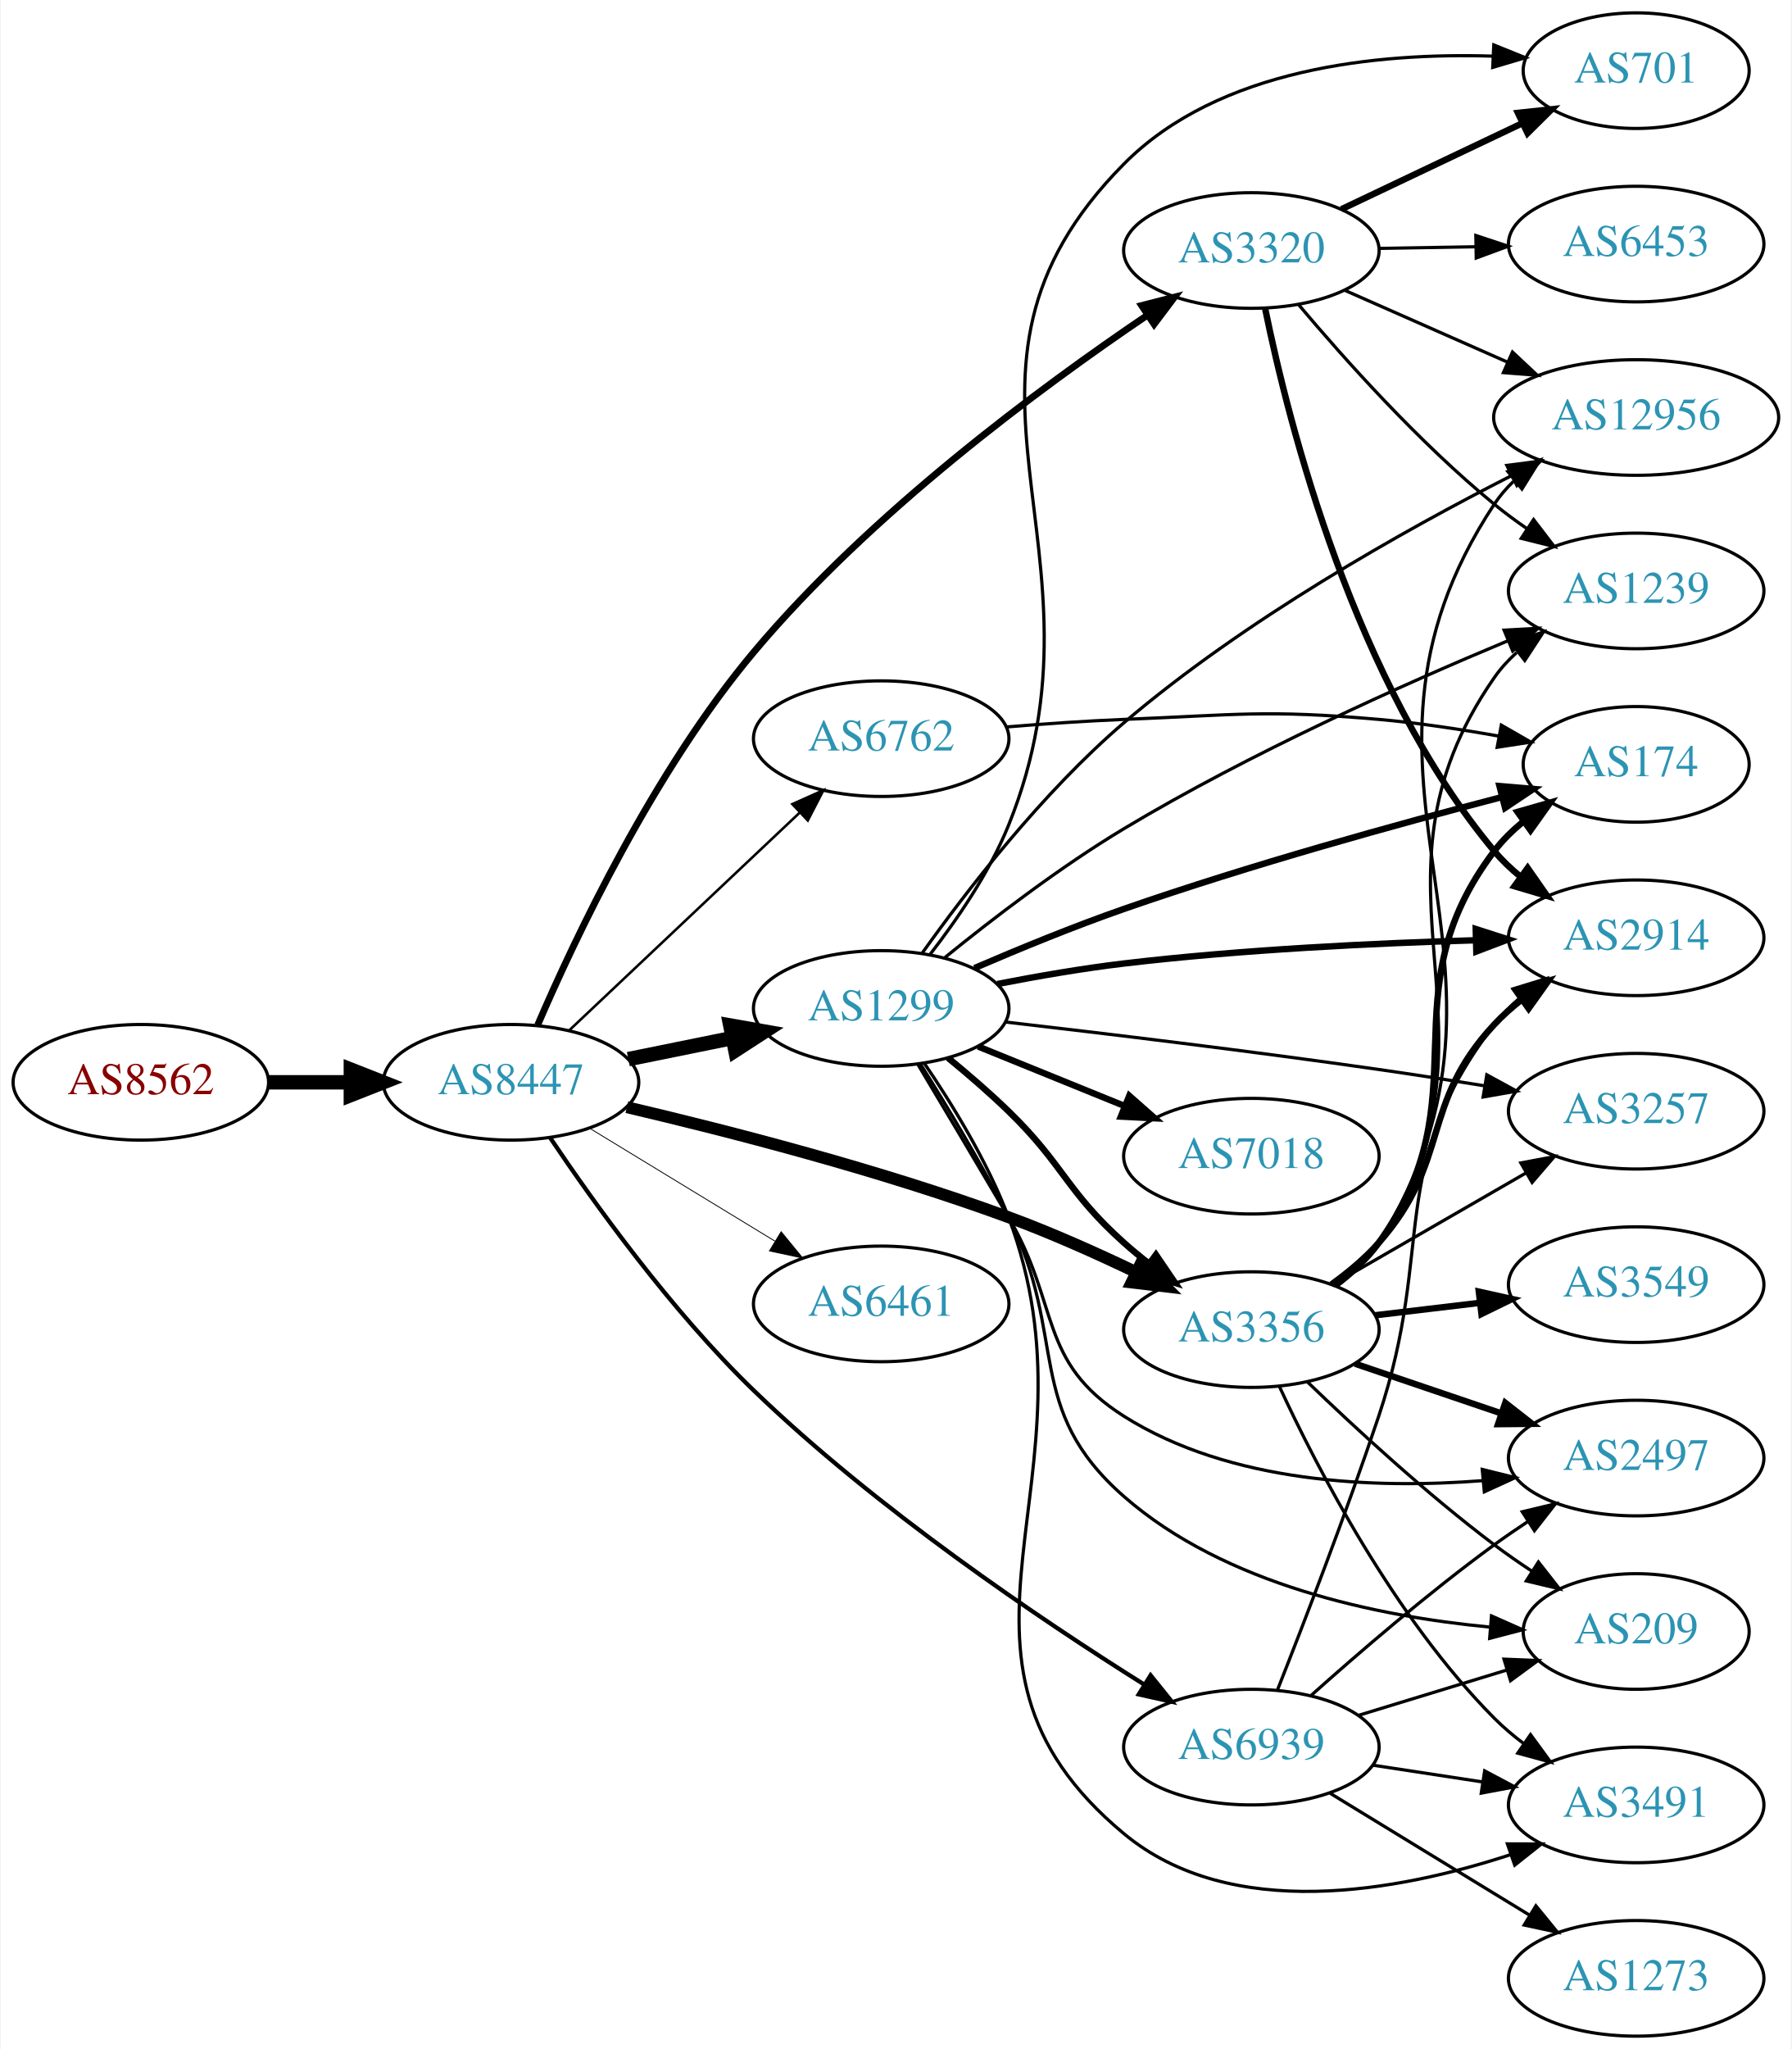
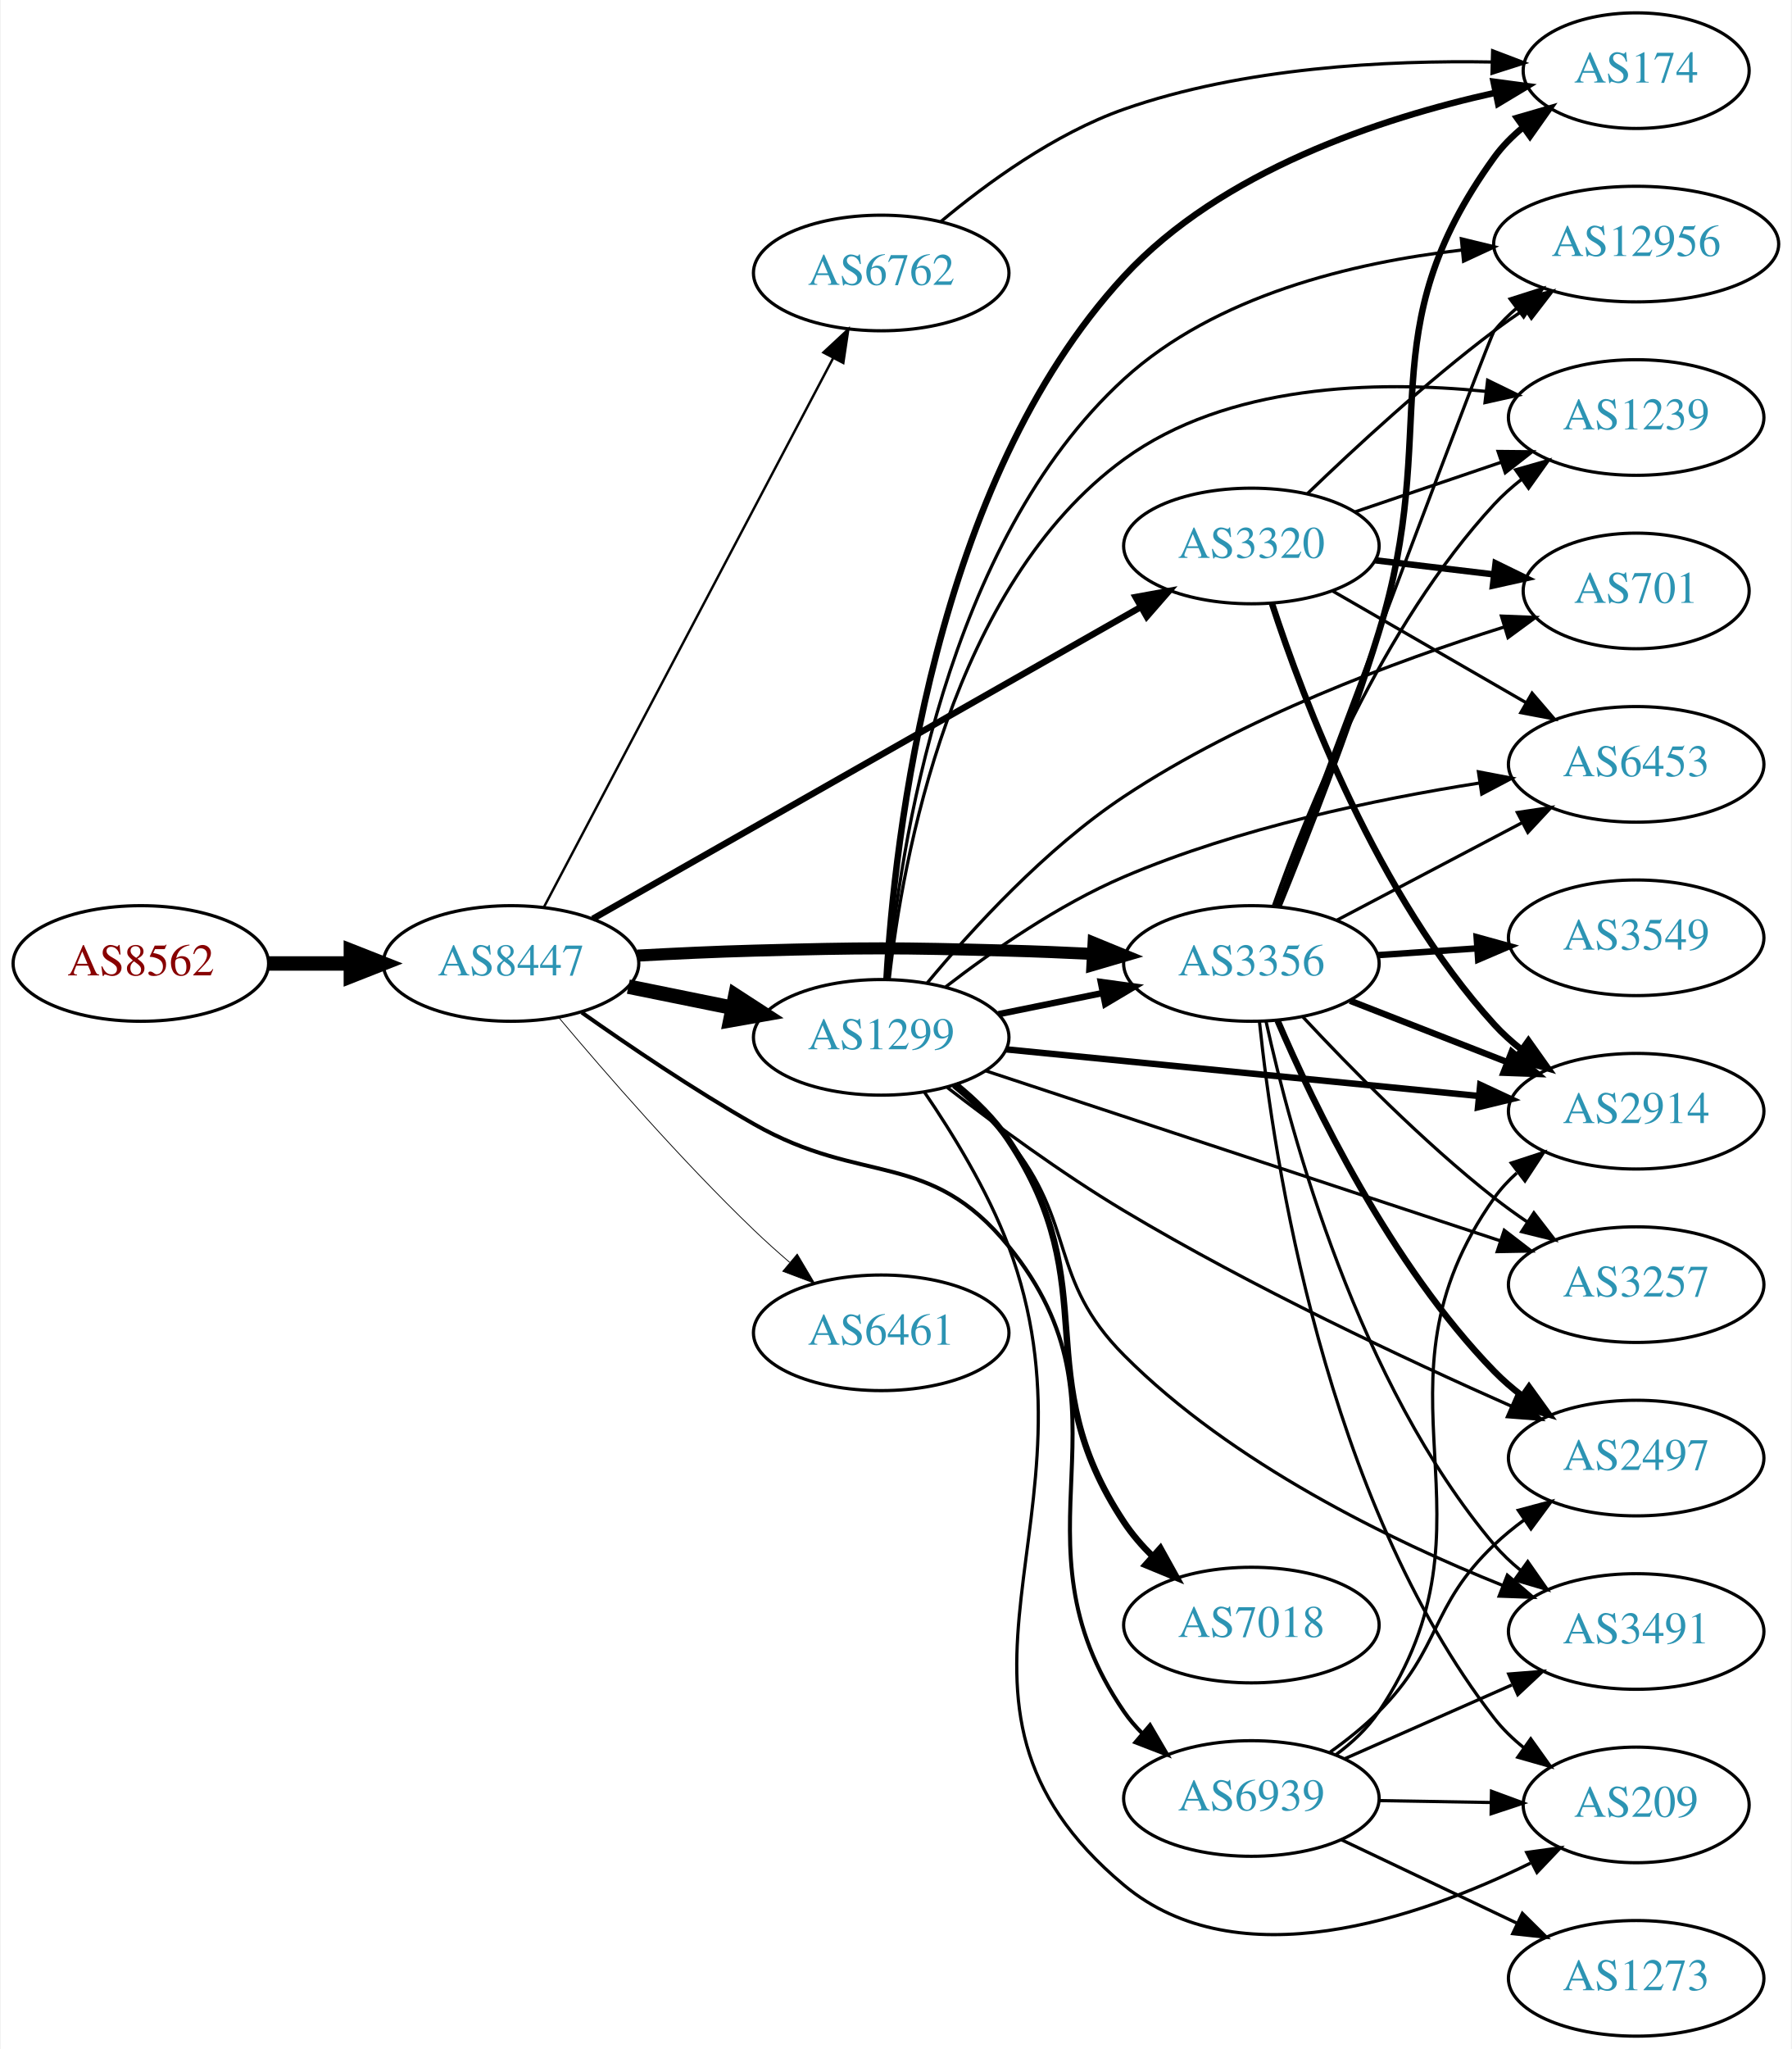
<svg xmlns="http://www.w3.org/2000/svg" xmlns:xlink="http://www.w3.org/1999/xlink" width="558pt" height="638pt" viewBox="0.00 0.00 557.56 638.00">
  <g id="graph0" class="graph" transform="scale(1 1) rotate(0) translate(4 634)">
    <polygon fill="white" stroke="none" points="-4,4 -4,-634 553.564,-634 553.564,4 -4,4" />
    <g id="node1" class="node">
      <g id="a_node1">
        <a xlink:href="/asn/8562" xlink:title="AS8562 ~ A1 Telekom Austria AG [AT]">
-           <ellipse fill="#ffffff" stroke="black" cx="39.647" cy="-297" rx="39.794" ry="18" />
-           <text text-anchor="middle" x="39.647" y="-293.3" font-family="Times,serif" font-size="14.00" fill="#880000">AS8562</text>
+           <ellipse fill="#ffffff" stroke="black" cx="39.647" cy="-334" rx="39.794" ry="18" />
+           <text text-anchor="middle" x="39.647" y="-330.3" font-family="Times,serif" font-size="14.00" fill="#880000">AS8562</text>
        </a>
      </g>
    </g>
    <g id="node2" class="node">
      <g id="a_node2">
        <a xlink:href="/asn/8447" xlink:title="AS8447 ~ A1 Telekom Austria AG [AT]">
-           <ellipse fill="#ffffff" stroke="black" cx="154.939" cy="-297" rx="39.794" ry="18" />
-           <text text-anchor="middle" x="154.939" y="-293.3" font-family="Times,serif" font-size="14.00" fill="#2c94b3">AS8447</text>
+           <ellipse fill="#ffffff" stroke="black" cx="154.939" cy="-334" rx="39.794" ry="18" />
+           <text text-anchor="middle" x="154.939" y="-330.3" font-family="Times,serif" font-size="14.00" fill="#2c94b3">AS8447</text>
        </a>
      </g>
    </g>
    <g id="edge1" class="edge">
-       <path fill="none" stroke="black" stroke-width="4.5" d="M79.319,-297C87.522,-297 96.286,-297 104.818,-297" />
-       <polygon fill="black" stroke="black" stroke-width="4.5" points="105.057,-300.938 115.057,-297 105.057,-293.063 105.057,-300.938" />
+       <path fill="none" stroke="black" stroke-width="4.5" d="M79.319,-334C87.522,-334 96.286,-334 104.818,-334" />
+       <polygon fill="black" stroke="black" stroke-width="4.5" points="105.057,-337.938 115.057,-334 105.057,-330.063 105.057,-337.938" />
    </g>
    <g id="node3" class="node">
      <g id="a_node3">
-         <a xlink:href="/asn/3320" xlink:title="AS3320 ~ DTAG [DE]">
-           <ellipse fill="#ffffff" stroke="black" cx="385.525" cy="-556" rx="39.794" ry="18" />
-           <text text-anchor="middle" x="385.525" y="-552.3" font-family="Times,serif" font-size="14.00" fill="#2c94b3">AS3320</text>
+         <a xlink:href="/asn/1299" xlink:title="AS1299 ~ Telia Carrier [EU]">
+           <ellipse fill="#ffffff" stroke="black" cx="270.232" cy="-311" rx="39.794" ry="18" />
+           <text text-anchor="middle" x="270.232" y="-307.3" font-family="Times,serif" font-size="14.00" fill="#2c94b3">AS1299</text>
        </a>
      </g>
    </g>
    <g id="edge2" class="edge">
-       <path fill="none" stroke="black" stroke-width="2.118" d="M163.232,-314.813C174.838,-341.815 199.418,-393.884 230.586,-431 266.863,-474.199 319.767,-513.309 353.152,-535.865" />
-       <polygon fill="black" stroke="black" stroke-width="2.118" points="351.347,-538.869 361.608,-541.507 355.232,-533.046 351.347,-538.869" />
+       <path fill="none" stroke="black" stroke-width="4.5" d="M191.475,-326.786C201.704,-324.709 213.004,-322.415 223.747,-320.234" />
+       <polygon fill="black" stroke="black" stroke-width="4.5" points="224.806,-324.037 233.823,-318.189 223.239,-316.319 224.806,-324.037" />
    </g>
    <g id="node4" class="node">
      <g id="a_node4">
-         <a xlink:href="/asn/6762" xlink:title="AS6762 ~ TELECOM ITALIA SPARKLE S.p.A. [IT]">
-           <ellipse fill="#ffffff" stroke="black" cx="270.232" cy="-404" rx="39.794" ry="18" />
-           <text text-anchor="middle" x="270.232" y="-400.3" font-family="Times,serif" font-size="14.00" fill="#2c94b3">AS6762</text>
+         <a xlink:href="/asn/3320" xlink:title="AS3320 ~ DTAG [DE]">
+           <ellipse fill="#ffffff" stroke="black" cx="385.525" cy="-464" rx="39.794" ry="18" />
+           <text text-anchor="middle" x="385.525" y="-460.3" font-family="Times,serif" font-size="14.00" fill="#2c94b3">AS3320</text>
        </a>
      </g>
    </g>
    <g id="edge3" class="edge">
-       <path fill="none" stroke="black" stroke-width="0.794" d="M173.146,-313.251C192.221,-331.267 223.142,-360.47 244.739,-380.867" />
-       <polygon fill="black" stroke="black" stroke-width="0.794" points="242.562,-383.625 252.235,-387.947 247.368,-378.536 242.562,-383.625" />
+       <path fill="none" stroke="black" stroke-width="2" d="M180.402,-347.912C221.541,-371.308 304.625,-418.56 351.108,-444.995" />
+       <polygon fill="black" stroke="black" stroke-width="2" points="349.47,-448.09 359.893,-449.991 352.931,-442.005 349.47,-448.09" />
    </g>
    <g id="node5" class="node">
      <g id="a_node5">
-         <a xlink:href="/asn/1299" xlink:title="AS1299 ~ Telia Carrier [EU]">
-           <ellipse fill="#ffffff" stroke="black" cx="270.232" cy="-320" rx="39.794" ry="18" />
-           <text text-anchor="middle" x="270.232" y="-316.3" font-family="Times,serif" font-size="14.00" fill="#2c94b3">AS1299</text>
+         <a xlink:href="/asn/3356" xlink:title="AS3356 ~ Level 3 Parent, LLC [US]">
+           <ellipse fill="#ffffff" stroke="black" cx="385.525" cy="-334" rx="39.794" ry="18" />
+           <text text-anchor="middle" x="385.525" y="-330.3" font-family="Times,serif" font-size="14.00" fill="#2c94b3">AS3356</text>
        </a>
      </g>
    </g>
    <g id="edge4" class="edge">
-       <path fill="none" stroke="black" stroke-width="4.5" d="M191.475,-304.214C201.704,-306.291 213.004,-308.585 223.747,-310.766" />
-       <polygon fill="black" stroke="black" stroke-width="4.5" points="223.239,-314.681 233.823,-312.811 224.806,-306.963 223.239,-314.681" />
+       <path fill="none" stroke="black" stroke-width="3.75" d="M194.282,-336.449C205.935,-337.087 218.78,-337.684 230.586,-338 265.815,-338.943 274.65,-338.943 309.879,-338 318.364,-337.773 327.386,-337.401 336.117,-336.972" />
+       <polygon fill="black" stroke="black" stroke-width="3.75" points="336.378,-340.464 346.183,-336.449 336.015,-333.473 336.378,-340.464" />
    </g>
    <g id="node6" class="node">
      <g id="a_node6">
-         <a xlink:href="/asn/3356" xlink:title="AS3356 ~ Level 3 Parent, LLC [US]">
-           <ellipse fill="#ffffff" stroke="black" cx="385.525" cy="-220" rx="39.794" ry="18" />
-           <text text-anchor="middle" x="385.525" y="-216.3" font-family="Times,serif" font-size="14.00" fill="#2c94b3">AS3356</text>
+         <a xlink:href="/asn/6762" xlink:title="AS6762 ~ TELECOM ITALIA SPARKLE S.p.A. [IT]">
+           <ellipse fill="#ffffff" stroke="black" cx="270.232" cy="-549" rx="39.794" ry="18" />
+           <text text-anchor="middle" x="270.232" y="-545.3" font-family="Times,serif" font-size="14.00" fill="#2c94b3">AS6762</text>
        </a>
      </g>
    </g>
    <g id="edge5" class="edge">
-       <path fill="none" stroke="black" stroke-width="3.706" d="M191.018,-289.251C222.574,-281.853 269.969,-269.677 309.879,-255 323.153,-250.118 337.301,-243.791 349.671,-237.861" />
-       <polygon fill="black" stroke="black" stroke-width="3.706" points="351.288,-240.966 358.74,-233.434 348.218,-234.675 351.288,-240.966" />
+       <path fill="none" stroke="black" stroke-width="0.75" d="M165.211,-351.594C185.052,-389.248 231.73,-477.83 255.216,-522.401" />
+       <polygon fill="black" stroke="black" stroke-width="0.75" points="252.234,-524.249 259.992,-531.464 258.427,-520.986 252.234,-524.249" />
    </g>
    <g id="node7" class="node">
      <g id="a_node7">
        <a xlink:href="/asn/6461" xlink:title="AS6461 ~ Zayo Bandwidth [US]">
-           <ellipse fill="#ffffff" stroke="black" cx="270.232" cy="-228" rx="39.794" ry="18" />
-           <text text-anchor="middle" x="270.232" y="-224.3" font-family="Times,serif" font-size="14.00" fill="#2c94b3">AS6461</text>
+           <ellipse fill="#ffffff" stroke="black" cx="270.232" cy="-219" rx="39.794" ry="18" />
+           <text text-anchor="middle" x="270.232" y="-215.3" font-family="Times,serif" font-size="14.00" fill="#2c94b3">AS6461</text>
        </a>
      </g>
    </g>
    <g id="edge6" class="edge">
-       <path fill="none" stroke="black" stroke-width="0.265" d="M179.414,-282.703C196.123,-272.526 218.779,-258.728 237.155,-247.536" />
-       <polygon fill="black" stroke="black" stroke-width="0.265" points="239.068,-250.469 245.788,-242.279 235.427,-244.491 239.068,-250.469" />
+       <path fill="none" stroke="black" stroke-width="0.25" d="M169.85,-317.12C184.355,-299.865 208.077,-272.608 230.586,-251 234.093,-247.633 237.908,-244.213 241.73,-240.924" />
+       <polygon fill="black" stroke="black" stroke-width="0.25" points="244.078,-243.522 249.488,-234.413 239.578,-238.161 244.078,-243.522" />
    </g>
    <g id="node8" class="node">
      <g id="a_node8">
        <a xlink:href="/asn/6939" xlink:title="AS6939 ~ Hurricane Electric LLC [US]">
-           <ellipse fill="#ffffff" stroke="black" cx="385.525" cy="-90" rx="39.794" ry="18" />
-           <text text-anchor="middle" x="385.525" y="-86.3" font-family="Times,serif" font-size="14.00" fill="#2c94b3">AS6939</text>
+           <ellipse fill="#ffffff" stroke="black" cx="385.525" cy="-74" rx="39.794" ry="18" />
+           <text text-anchor="middle" x="385.525" y="-70.3" font-family="Times,serif" font-size="14.00" fill="#2c94b3">AS6939</text>
        </a>
      </g>
    </g>
    <g id="edge7" class="edge">
-       <path fill="none" stroke="black" stroke-width="1.324" d="M167.045,-279.856C180.599,-259.672 204.904,-225.769 230.586,-201 268.631,-164.308 319.442,-130.014 352.082,-109.521" />
-       <polygon fill="black" stroke="black" stroke-width="1.324" points="354.133,-112.367 360.78,-104.117 350.439,-106.422 354.133,-112.367" />
+       <path fill="none" stroke="black" stroke-width="1.25" d="M176.981,-318.724C191.659,-308.364 211.89,-294.668 230.586,-284 264.528,-264.632 285.196,-276.298 309.879,-246 351.818,-194.52 308.267,-155.722 345.879,-101 347.53,-98.597 349.471,-96.34 351.588,-94.235" />
+       <polygon fill="black" stroke="black" stroke-width="1.25" points="353.953,-96.817 359.301,-87.671 349.417,-91.487 353.953,-96.817" />
+     </g>
+     <g id="edge16" class="edge">
+       <path fill="none" stroke="black" stroke-width="2" d="M306.768,-318.214C316.997,-320.291 328.297,-322.585 339.04,-324.766" />
+       <polygon fill="black" stroke="black" stroke-width="2" points="338.619,-328.252 349.116,-326.811 340.012,-321.392 338.619,-328.252" />
    </g>
    <g id="node9" class="node">
      <g id="a_node9">
-         <a xlink:href="/asn/2914" xlink:title="AS2914 ~ NTT America, Inc. [US]">
-           <ellipse fill="#ffffff" stroke="black" cx="505.368" cy="-342" rx="39.794" ry="18" />
-           <text text-anchor="middle" x="505.368" y="-338.3" font-family="Times,serif" font-size="14.00" fill="#2c94b3">AS2914</text>
+         <a xlink:href="/asn/174" xlink:title="AS174 ~ Cogent Communications [US]">
+           <ellipse fill="#ffffff" stroke="black" cx="505.368" cy="-612" rx="35.194" ry="18" />
+           <text text-anchor="middle" x="505.368" y="-608.3" font-family="Times,serif" font-size="14.00" fill="#2c94b3">AS174</text>
        </a>
      </g>
    </g>
    <g id="edge8" class="edge">
-       <path fill="none" stroke="black" stroke-width="2" d="M389.832,-537.842C397.139,-502.014 417.581,-421.177 461.172,-369 463.582,-366.116 466.382,-363.445 469.376,-360.996" />
-       <polygon fill="black" stroke="black" stroke-width="2" points="471.566,-363.732 477.622,-355.039 467.467,-358.058 471.566,-363.732" />
+       <path fill="none" stroke="black" stroke-width="2" d="M271.863,-328.999C274.33,-372.347 286.439,-483.691 345.879,-548 376.218,-580.825 425.726,-597.179 461.34,-605.081" />
+       <polygon fill="black" stroke="black" stroke-width="2" points="460.946,-608.574 471.449,-607.182 462.37,-601.72 460.946,-608.574" />
    </g>
    <g id="node10" class="node">
      <g id="a_node10">
-         <a xlink:href="/asn/12956" xlink:title="AS12956 ~ TELXIUS [ES]">
-           <ellipse fill="#ffffff" stroke="black" cx="505.368" cy="-504" rx="44.393" ry="18" />
-           <text text-anchor="middle" x="505.368" y="-500.3" font-family="Times,serif" font-size="14.00" fill="#2c94b3">AS12956</text>
+         <a xlink:href="/asn/3257" xlink:title="AS3257 ~ GTT [DE]">
+           <ellipse fill="#ffffff" stroke="black" cx="505.368" cy="-234" rx="39.794" ry="18" />
+           <text text-anchor="middle" x="505.368" y="-230.3" font-family="Times,serif" font-size="14.00" fill="#2c94b3">AS3257</text>
        </a>
      </g>
    </g>
    <g id="edge9" class="edge">
-       <path fill="none" stroke="black" d="M414.452,-543.677C429.587,-536.999 448.535,-528.637 465.129,-521.315" />
-       <polygon fill="black" stroke="black" points="466.845,-524.383 474.581,-517.144 464.019,-517.979 466.845,-524.383" />
+       <path fill="none" stroke="black" d="M302.674,-300.615C344.128,-286.924 417.163,-262.802 463.042,-247.649" />
+       <polygon fill="black" stroke="black" points="464.282,-250.926 472.68,-244.466 462.087,-244.279 464.282,-250.926" />
    </g>
    <g id="node11" class="node">
      <g id="a_node11">
-         <a xlink:href="/asn/701" xlink:title="AS701 ~ UUNET [US]">
-           <ellipse fill="#ffffff" stroke="black" cx="505.368" cy="-612" rx="35.194" ry="18" />
-           <text text-anchor="middle" x="505.368" y="-608.3" font-family="Times,serif" font-size="14.00" fill="#2c94b3">AS701</text>
+         <a xlink:href="/asn/1239" xlink:title="AS1239 ~ Sprint [US]">
+           <ellipse fill="#ffffff" stroke="black" cx="505.368" cy="-504" rx="39.794" ry="18" />
+           <text text-anchor="middle" x="505.368" y="-500.3" font-family="Times,serif" font-size="14.00" fill="#2c94b3">AS1239</text>
        </a>
      </g>
    </g>
    <g id="edge10" class="edge">
-       <path fill="none" stroke="black" stroke-width="2" d="M413.561,-568.848C430.188,-576.749 451.662,-586.954 469.553,-595.456" />
-       <polygon fill="black" stroke="black" stroke-width="2" points="468.536,-598.848 479.071,-599.979 471.541,-592.525 468.536,-598.848" />
+       <path fill="none" stroke="black" d="M272.717,-329.021C276.848,-366.315 292.017,-451.749 345.879,-491 378.029,-514.429 424.199,-515.602 458.42,-512.15" />
+       <polygon fill="black" stroke="black" points="459.105,-515.594 468.628,-510.95 458.288,-508.642 459.105,-515.594" />
    </g>
    <g id="node12" class="node">
      <g id="a_node12">
-         <a xlink:href="/asn/1239" xlink:title="AS1239 ~ Sprint [US]">
-           <ellipse fill="#ffffff" stroke="black" cx="505.368" cy="-450" rx="39.794" ry="18" />
-           <text text-anchor="middle" x="505.368" y="-446.3" font-family="Times,serif" font-size="14.00" fill="#2c94b3">AS1239</text>
+         <a xlink:href="/asn/2914" xlink:title="AS2914 ~ NTT America, Inc. [US]">
+           <ellipse fill="#ffffff" stroke="black" cx="505.368" cy="-288" rx="39.794" ry="18" />
+           <text text-anchor="middle" x="505.368" y="-284.3" font-family="Times,serif" font-size="14.00" fill="#2c94b3">AS2914</text>
        </a>
      </g>
    </g>
    <g id="edge11" class="edge">
-       <path fill="none" stroke="black" d="M400.29,-539.074C414.495,-522.206 437.814,-496.129 461.172,-477 464.405,-474.352 467.916,-471.762 471.492,-469.299" />
-       <polygon fill="black" stroke="black" points="473.414,-472.224 479.855,-463.813 469.574,-466.371 473.414,-472.224" />
+       <path fill="none" stroke="black" stroke-width="2" d="M309.209,-307.253C349.344,-303.294 412.747,-297.039 456.33,-292.739" />
+       <polygon fill="black" stroke="black" stroke-width="2" points="456.8,-296.21 466.408,-291.745 456.113,-289.244 456.8,-296.21" />
    </g>
    <g id="node13" class="node">
      <g id="a_node13">
-         <a xlink:href="/asn/6453" xlink:title="AS6453 ~ TATA COMMUNICATIONS (AMERICA) INC [US]">
-           <ellipse fill="#ffffff" stroke="black" cx="505.368" cy="-558" rx="39.794" ry="18" />
-           <text text-anchor="middle" x="505.368" y="-554.3" font-family="Times,serif" font-size="14.00" fill="#2c94b3">AS6453</text>
+         <a xlink:href="/asn/7018" xlink:title="AS7018 ~ AT&amp;T Services, Inc. [US]">
+           <ellipse fill="#ffffff" stroke="black" cx="385.525" cy="-128" rx="39.794" ry="18" />
+           <text text-anchor="middle" x="385.525" y="-124.3" font-family="Times,serif" font-size="14.00" fill="#2c94b3">AS7018</text>
        </a>
      </g>
    </g>
    <g id="edge12" class="edge">
-       <path fill="none" stroke="black" d="M425.438,-556.66C434.991,-556.823 445.341,-556.998 455.304,-557.167" />
-       <polygon fill="black" stroke="black" points="455.438,-560.67 465.496,-557.34 455.557,-553.671 455.438,-560.67" />
-     </g>
-     <g id="node15" class="node">
-       <g id="a_node15">
-         <a xlink:href="/asn/174" xlink:title="AS174 ~ Cogent Communications [US]">
-           <ellipse fill="#ffffff" stroke="black" cx="505.368" cy="-396" rx="35.194" ry="18" />
-           <text text-anchor="middle" x="505.368" y="-392.3" font-family="Times,serif" font-size="14.00" fill="#2c94b3">AS174</text>
-         </a>
-       </g>
-     </g>
-     <g id="edge38" class="edge">
-       <path fill="none" stroke="black" d="M309.171,-407.642C320.925,-408.611 333.927,-409.52 345.879,-410 381.092,-411.413 390.065,-413.079 425.172,-410 437.328,-408.934 450.415,-406.964 462.38,-404.831" />
-       <polygon fill="black" stroke="black" points="463.365,-408.208 472.554,-402.934 462.082,-401.327 463.365,-408.208" />
-     </g>
-     <g id="edge21" class="edge">
-       <path fill="none" stroke="black" stroke-width="2" d="M291.018,-304.629C297.235,-299.536 304.006,-293.706 309.879,-288 327.273,-271.103 327.809,-263.172 345.879,-247 348.318,-244.817 350.939,-242.656 353.625,-240.565" />
-       <polygon fill="black" stroke="black" stroke-width="2" points="355.803,-243.307 361.761,-234.546 351.64,-237.68 355.803,-243.307" />
-     </g>
-     <g id="edge15" class="edge">
-       <path fill="none" stroke="black" stroke-width="2" d="M306.396,-327.605C318.816,-330.023 332.916,-332.464 345.879,-334 382.381,-338.324 423.883,-340.314 455.26,-341.228" />
-       <polygon fill="black" stroke="black" stroke-width="2" points="455.401,-344.733 465.49,-341.499 455.587,-337.736 455.401,-344.733" />
-     </g>
-     <g id="edge16" class="edge">
-       <path fill="none" stroke="black" d="M282.981,-337.208C296.587,-356.299 320.414,-387.269 345.879,-409 383.352,-440.978 432.897,-468.775 466.547,-485.901" />
-       <polygon fill="black" stroke="black" points="465.086,-489.083 475.593,-490.442 468.227,-482.828 465.086,-489.083" />
-     </g>
-     <g id="edge20" class="edge">
-       <path fill="none" stroke="black" d="M285.484,-336.867C293.871,-347.673 303.96,-362.37 309.879,-377 344.734,-463.16 280.42,-517.018 345.879,-583 375.464,-612.822 424.879,-617.635 460.677,-616.518" />
-       <polygon fill="black" stroke="black" points="461.027,-620.006 470.848,-616.033 460.693,-613.014 461.027,-620.006" />
-     </g>
-     <g id="edge23" class="edge">
-       <path fill="none" stroke="black" d="M290.106,-335.887C304.754,-347.782 325.872,-364.001 345.879,-376 384.988,-399.455 432.753,-420.857 465.56,-434.543" />
-       <polygon fill="black" stroke="black" points="464.236,-437.783 474.815,-438.365 466.908,-431.313 464.236,-437.783" />
+       <path fill="none" stroke="black" stroke-width="2" d="M293.435,-296.321C299.475,-291.423 305.54,-285.53 309.879,-279 340.46,-232.978 315.298,-206.022 345.879,-160 348.387,-156.225 351.473,-152.663 354.796,-149.382" />
+       <polygon fill="black" stroke="black" stroke-width="2" points="357.183,-151.944 362.323,-142.679 352.528,-146.716 357.183,-151.944" />
    </g>
    <g id="node14" class="node">
      <g id="a_node14">
-         <a xlink:href="/asn/3491" xlink:title="AS3491 ~ PCCW Global, Inc. [US]">
-           <ellipse fill="#ffffff" stroke="black" cx="505.368" cy="-72" rx="39.794" ry="18" />
-           <text text-anchor="middle" x="505.368" y="-68.3" font-family="Times,serif" font-size="14.00" fill="#2c94b3">AS3491</text>
-         </a>
-       </g>
-     </g>
-     <g id="edge13" class="edge">
-       <path fill="none" stroke="black" d="M283.665,-302.919C292.283,-290.278 303.343,-272.319 309.879,-255 340.535,-173.772 279.07,-118.447 345.879,-63 379.124,-35.409 431.083,-44.983 466.371,-56.553" />
-       <polygon fill="black" stroke="black" points="465.258,-59.871 475.852,-59.84 467.55,-53.257 465.258,-59.871" />
-     </g>
-     <g id="edge14" class="edge">
-       <path fill="none" stroke="black" stroke-width="2" d="M299.289,-332.565C313.16,-338.542 330.242,-345.554 345.879,-351 385.243,-364.709 431.149,-377.393 463.393,-385.776" />
-       <polygon fill="black" stroke="black" stroke-width="2" points="462.799,-389.237 473.356,-388.342 464.545,-382.458 462.799,-389.237" />
-     </g>
-     <g id="node16" class="node">
-       <g id="a_node16">
-         <a xlink:href="/asn/7018" xlink:title="AS7018 ~ AT&amp;T Services, Inc. [US]">
-           <ellipse fill="#ffffff" stroke="black" cx="385.525" cy="-274" rx="39.794" ry="18" />
-           <text text-anchor="middle" x="385.525" y="-270.3" font-family="Times,serif" font-size="14.00" fill="#2c94b3">AS7018</text>
-         </a>
-       </g>
-     </g>
-     <g id="edge17" class="edge">
-       <path fill="none" stroke="black" stroke-width="2" d="M300.408,-308.154C314.284,-302.52 331.061,-295.708 345.97,-289.654" />
-       <polygon fill="black" stroke="black" stroke-width="2" points="347.5,-292.811 355.448,-285.806 344.866,-286.325 347.5,-292.811" />
-     </g>
-     <g id="node17" class="node">
-       <g id="a_node17">
        <a xlink:href="/asn/2497" xlink:title="AS2497 ~ Internet Initiative Japan Inc. [JP]">
          <ellipse fill="#ffffff" stroke="black" cx="505.368" cy="-180" rx="39.794" ry="18" />
          <text text-anchor="middle" x="505.368" y="-176.3" font-family="Times,serif" font-size="14.00" fill="#2c94b3">AS2497</text>
        </a>
      </g>
    </g>
-     <g id="edge18" class="edge">
-       <path fill="none" stroke="black" d="M281.615,-302.648C289.424,-289.571 300.368,-271.187 309.879,-255 326.021,-227.528 318.938,-210.014 345.879,-193 378.985,-172.092 424.054,-170.361 457.67,-172.975" />
-       <polygon fill="black" stroke="black" points="457.427,-176.467 467.708,-173.909 458.076,-169.498 457.427,-176.467" />
+     <g id="edge13" class="edge">
+       <path fill="none" stroke="black" d="M290.862,-295.35C305.554,-284.002 326.389,-268.663 345.879,-257 385.658,-233.195 433.879,-210.591 466.608,-196.108" />
+       <polygon fill="black" stroke="black" points="468.074,-199.287 475.824,-192.063 465.261,-192.877 468.074,-199.287" />
+     </g>
+     <g id="node15" class="node">
+       <g id="a_node15">
+         <a xlink:href="/asn/701" xlink:title="AS701 ~ UUNET [US]">
+           <ellipse fill="#ffffff" stroke="black" cx="505.368" cy="-450" rx="35.194" ry="18" />
+           <text text-anchor="middle" x="505.368" y="-446.3" font-family="Times,serif" font-size="14.00" fill="#2c94b3">AS701</text>
+         </a>
+       </g>
+     </g>
+     <g id="edge14" class="edge">
+       <path fill="none" stroke="black" d="M284.518,-327.875C298.35,-344.516 321.386,-369.75 345.879,-386 382.854,-410.531 430.707,-428.24 464.116,-438.727" />
+       <polygon fill="black" stroke="black" points="463.406,-442.17 473.992,-441.75 465.454,-435.476 463.406,-442.17" />
+     </g>
+     <g id="node16" class="node">
+       <g id="a_node16">
+         <a xlink:href="/asn/12956" xlink:title="AS12956 ~ TELXIUS [ES]">
+           <ellipse fill="#ffffff" stroke="black" cx="505.368" cy="-558" rx="44.393" ry="18" />
+           <text text-anchor="middle" x="505.368" y="-554.3" font-family="Times,serif" font-size="14.00" fill="#2c94b3">AS12956</text>
+         </a>
+       </g>
+     </g>
+     <g id="edge15" class="edge">
+       <path fill="none" stroke="black" d="M272.384,-329.101C275.922,-369.005 290.094,-465.031 345.879,-516 374.35,-542.014 417.077,-552.256 450.995,-556.135" />
+       <polygon fill="black" stroke="black" points="450.918,-559.644 461.213,-557.145 451.606,-552.678 450.918,-559.644" />
+     </g>
+     <g id="node17" class="node">
+       <g id="a_node17">
+         <a xlink:href="/asn/3491" xlink:title="AS3491 ~ PCCW Global, Inc. [US]">
+           <ellipse fill="#ffffff" stroke="black" cx="505.368" cy="-126" rx="39.794" ry="18" />
+           <text text-anchor="middle" x="505.368" y="-122.3" font-family="Times,serif" font-size="14.00" fill="#2c94b3">AS3491</text>
+         </a>
+       </g>
+     </g>
+     <g id="edge17" class="edge">
+       <path fill="none" stroke="black" d="M292.642,-295.736C298.661,-290.822 304.912,-285.066 309.879,-279 331.295,-252.846 322.025,-235.952 345.879,-212 379.499,-178.241 429.159,-154.227 463.906,-140.302" />
+       <polygon fill="black" stroke="black" points="465.241,-143.538 473.285,-136.642 462.697,-137.017 465.241,-143.538" />
    </g>
    <g id="node18" class="node">
      <g id="a_node18">
-         <a xlink:href="/asn/3257" xlink:title="AS3257 ~ GTT [DE]">
-           <ellipse fill="#ffffff" stroke="black" cx="505.368" cy="-288" rx="39.794" ry="18" />
-           <text text-anchor="middle" x="505.368" y="-284.3" font-family="Times,serif" font-size="14.00" fill="#2c94b3">AS3257</text>
-         </a>
-       </g>
-     </g>
-     <g id="edge19" class="edge">
-       <path fill="none" stroke="black" d="M308.93,-315.772C340.13,-312.171 385.59,-306.689 425.172,-301 435.832,-299.468 447.275,-297.676 458.056,-295.92" />
-       <polygon fill="black" stroke="black" points="458.845,-299.338 468.143,-294.258 457.707,-292.431 458.845,-299.338" />
+         <a xlink:href="/asn/6453" xlink:title="AS6453 ~ TATA COMMUNICATIONS (AMERICA) INC [US]">
+           <ellipse fill="#ffffff" stroke="black" cx="505.368" cy="-396" rx="39.794" ry="18" />
+           <text text-anchor="middle" x="505.368" y="-392.3" font-family="Times,serif" font-size="14.00" fill="#2c94b3">AS6453</text>
+         </a>
+       </g>
+     </g>
+     <g id="edge18" class="edge">
+       <path fill="none" stroke="black" d="M290.339,-326.738C304.771,-337.866 325.511,-352.298 345.879,-361 381.42,-376.184 424.371,-385.145 456.59,-390.192" />
+       <polygon fill="black" stroke="black" points="456.243,-393.679 466.651,-391.696 457.278,-386.756 456.243,-393.679" />
    </g>
    <g id="node19" class="node">
      <g id="a_node19">
        <a xlink:href="/asn/209" xlink:title="AS209 ~ CenturyLink Communications, LLC [US]">
-           <ellipse fill="#ffffff" stroke="black" cx="505.368" cy="-126" rx="35.194" ry="18" />
-           <text text-anchor="middle" x="505.368" y="-122.3" font-family="Times,serif" font-size="14.00" fill="#2c94b3">AS209</text>
-         </a>
-       </g>
+           <ellipse fill="#ffffff" stroke="black" cx="505.368" cy="-72" rx="35.194" ry="18" />
+           <text text-anchor="middle" x="505.368" y="-68.3" font-family="Times,serif" font-size="14.00" fill="#2c94b3">AS209</text>
+         </a>
+       </g>
+     </g>
+     <g id="edge19" class="edge">
+       <path fill="none" stroke="black" d="M283.698,-293.932C292.332,-281.297 303.398,-263.34 309.879,-246 341.347,-161.809 276.899,-104.621 345.879,-47 381.346,-17.373 437.406,-36.645 472.472,-53.881" />
+       <polygon fill="black" stroke="black" points="471.275,-57.2 481.771,-58.646 474.468,-50.971 471.275,-57.2" />
+     </g>
+     <g id="edge31" class="edge">
+       <path fill="none" stroke="black" d="M417.796,-474.614C431.779,-479.361 448.45,-485.019 463.412,-490.098" />
+       <polygon fill="black" stroke="black" points="462.357,-493.436 472.952,-493.336 464.607,-486.808 462.357,-493.436" />
+     </g>
+     <g id="edge30" class="edge">
+       <path fill="none" stroke="black" stroke-width="2" d="M391.935,-446.083C401.712,-416.075 424.758,-355.016 461.172,-315 463.702,-312.22 466.582,-309.619 469.627,-307.214" />
+       <polygon fill="black" stroke="black" stroke-width="2" points="471.809,-309.957 477.942,-301.318 467.76,-304.247 471.809,-309.957" />
+     </g>
+     <g id="edge32" class="edge">
+       <path fill="none" stroke="black" stroke-width="2" d="M424.135,-459.532C435.805,-458.145 448.764,-456.606 460.803,-455.176" />
+       <polygon fill="black" stroke="black" stroke-width="2" points="461.574,-458.609 471.091,-453.953 460.748,-451.658 461.574,-458.609" />
+     </g>
+     <g id="edge33" class="edge">
+       <path fill="none" stroke="black" d="M403.002,-480.309C417.671,-494.449 440.021,-515.086 461.172,-531 464.175,-533.26 467.372,-535.513 470.615,-537.701" />
+       <polygon fill="black" stroke="black" points="468.917,-540.771 479.207,-543.294 472.736,-534.905 468.917,-540.771" />
+     </g>
+     <g id="edge34" class="edge">
+       <path fill="none" stroke="black" d="M410.657,-450.075C428.096,-440.012 451.87,-426.293 471.108,-415.192" />
+       <polygon fill="black" stroke="black" points="472.952,-418.17 479.864,-410.14 469.453,-412.107 472.952,-418.17" />
+     </g>
+     <g id="edge27" class="edge">
+       <path fill="none" stroke="black" stroke-width="2" d="M393.886,-351.638C402.198,-371.973 415.783,-406.517 425.172,-437 445.098,-501.697 421.542,-530.116 461.172,-585 463.676,-588.468 466.777,-591.59 470.158,-594.372" />
+       <polygon fill="black" stroke="black" stroke-width="2" points="468.236,-597.3 478.411,-600.251 472.297,-591.599 468.236,-597.3" />
    </g>
    <g id="edge22" class="edge">
-       <path fill="none" stroke="black" d="M282.431,-302.727C290.552,-289.844 301.529,-271.668 309.879,-255 328.62,-217.585 314.384,-195.554 345.879,-168 377.332,-140.483 424.834,-130.714 459.633,-127.387" />
-       <polygon fill="black" stroke="black" points="460.308,-130.844 469.993,-126.548 459.743,-123.866 460.308,-130.844" />
+       <path fill="none" stroke="black" d="M401.623,-317.288C416.088,-301.765 438.945,-278.481 461.172,-261 464.456,-258.417 468,-255.867 471.595,-253.427" />
+       <polygon fill="black" stroke="black" points="473.51,-256.357 479.98,-247.967 469.69,-250.491 473.51,-256.357" />
+     </g>
+     <g id="edge26" class="edge">
+       <path fill="none" stroke="black" d="M392.446,-352.122C402.671,-381.227 425.984,-438.972 461.172,-477 463.725,-479.759 466.62,-482.346 469.675,-484.742" />
+       <polygon fill="black" stroke="black" points="467.817,-487.715 478.004,-490.626 471.856,-481.997 467.817,-487.715" />
+     </g>
+     <g id="edge23" class="edge">
+       <path fill="none" stroke="black" stroke-width="2" d="M416.262,-322.392C431.056,-316.618 449.133,-309.561 465.055,-303.346" />
+       <polygon fill="black" stroke="black" stroke-width="2" points="466.598,-306.501 474.641,-299.604 464.053,-299.98 466.598,-306.501" />
+     </g>
+     <g id="edge21" class="edge">
+       <path fill="none" stroke="black" stroke-width="2" d="M393.679,-316.228C404.94,-289.925 428.888,-240.176 461.172,-207 463.793,-204.306 466.735,-201.763 469.818,-199.394" />
+       <polygon fill="black" stroke="black" stroke-width="2" points="471.993,-202.144 478.187,-193.548 467.985,-196.405 471.993,-202.144" />
+     </g>
+     <g id="edge28" class="edge">
+       <path fill="none" stroke="black" d="M393.255,-351.986C411.328,-400.26 459.664,-529.162 461.172,-531 463.248,-533.53 465.626,-535.892 468.175,-538.083" />
+       <polygon fill="black" stroke="black" points="466.115,-540.913 476.208,-544.135 470.328,-535.322 466.115,-540.913" />
    </g>
    <g id="edge25" class="edge">
-       <path fill="none" stroke="black" stroke-width="2" d="M410.462,-234.071C415.704,-237.842 420.943,-242.217 425.172,-247 447.821,-272.62 437.874,-289.968 461.172,-315 463.733,-317.751 466.634,-320.333 469.691,-322.726" />
-       <polygon fill="black" stroke="black" stroke-width="2" points="467.836,-325.701 478.025,-328.606 471.872,-319.981 467.836,-325.701" />
-     </g>
-     <g id="edge26" class="edge">
-       <path fill="none" stroke="black" d="M412.09,-233.448C417.133,-237.2 421.878,-241.724 425.172,-247 479.967,-334.766 404.149,-390.665 461.172,-477 462.863,-479.56 464.888,-481.922 467.127,-484.092" />
-       <polygon fill="black" stroke="black" points="465.399,-487.195 475.382,-490.744 469.792,-481.744 465.399,-487.195" />
-     </g>
-     <g id="edge31" class="edge">
-       <path fill="none" stroke="black" d="M411.909,-233.564C416.962,-237.31 421.756,-241.802 425.172,-247 469.019,-313.725 415.632,-357.419 461.172,-423 463.139,-425.833 465.509,-428.429 468.115,-430.796" />
-       <polygon fill="black" stroke="black" points="466.402,-433.894 476.465,-437.21 470.667,-428.343 466.402,-433.894" />
-     </g>
-     <g id="edge30" class="edge">
-       <path fill="none" stroke="black" d="M394.268,-202.249C405.938,-177.007 430.022,-130.333 461.172,-99 463.968,-96.188 467.11,-93.532 470.391,-91.064" />
-       <polygon fill="black" stroke="black" points="472.461,-93.889 478.714,-85.336 468.492,-88.122 472.461,-93.889" />
-     </g>
-     <g id="edge27" class="edge">
-       <path fill="none" stroke="black" stroke-width="2" d="M411.586,-233.787C416.655,-237.521 421.538,-241.952 425.172,-247 458.202,-292.881 426.979,-323.979 461.172,-369 463.759,-372.407 466.911,-375.49 470.322,-378.251" />
-       <polygon fill="black" stroke="black" stroke-width="2" points="468.42,-381.193 478.607,-384.107 472.461,-375.477 468.42,-381.193" />
+       <path fill="none" stroke="black" d="M390.109,-315.885C397.794,-280.939 418.717,-203.235 461.172,-153 463.598,-150.129 466.409,-147.468 469.41,-145.025" />
+       <polygon fill="black" stroke="black" points="471.599,-147.761 477.666,-139.075 467.507,-142.082 471.599,-147.761" />
+     </g>
+     <g id="edge20" class="edge">
+       <path fill="none" stroke="black" d="M412.095,-347.453C429.005,-356.35 451.378,-368.121 469.859,-377.844" />
+       <polygon fill="black" stroke="black" points="468.368,-381.014 478.848,-382.573 471.628,-374.82 468.368,-381.014" />
    </g>
    <g id="edge29" class="edge">
-       <path fill="none" stroke="black" stroke-width="2" d="M417.796,-209.386C431.779,-204.639 448.45,-198.981 463.412,-193.902" />
-       <polygon fill="black" stroke="black" stroke-width="2" points="464.607,-197.192 472.952,-190.664 462.357,-190.564 464.607,-197.192" />
-     </g>
-     <g id="edge28" class="edge">
-       <path fill="none" stroke="black" d="M410.657,-233.925C428.096,-243.988 451.87,-257.707 471.108,-268.808" />
-       <polygon fill="black" stroke="black" points="469.453,-271.893 479.864,-273.86 472.952,-265.83 469.453,-271.893" />
-     </g>
-     <g id="edge32" class="edge">
-       <path fill="none" stroke="black" d="M403.002,-203.691C417.671,-189.551 440.021,-168.914 461.172,-153 464.849,-150.233 468.815,-147.476 472.802,-144.838" />
-       <polygon fill="black" stroke="black" points="474.922,-147.637 481.457,-139.299 471.148,-141.742 474.922,-147.637" />
+       <path fill="none" stroke="black" d="M388.045,-315.849C392.412,-273.609 408.296,-167.15 461.172,-99 463.794,-95.62 466.968,-92.553 470.391,-89.802" />
+       <polygon fill="black" stroke="black" points="472.53,-92.577 478.689,-83.957 468.498,-86.854 472.53,-92.577" />
    </g>
    <g id="node20" class="node">
      <g id="a_node20">
        <a xlink:href="/asn/3549" xlink:title="AS3549 ~ Level 3 Parent, LLC [US]">
-           <ellipse fill="#ffffff" stroke="black" cx="505.368" cy="-234" rx="39.794" ry="18" />
-           <text text-anchor="middle" x="505.368" y="-230.3" font-family="Times,serif" font-size="14.00" fill="#2c94b3">AS3549</text>
+           <ellipse fill="#ffffff" stroke="black" cx="505.368" cy="-342" rx="39.794" ry="18" />
+           <text text-anchor="middle" x="505.368" y="-338.3" font-family="Times,serif" font-size="14.00" fill="#2c94b3">AS3549</text>
        </a>
      </g>
    </g>
    <g id="edge24" class="edge">
-       <path fill="none" stroke="black" stroke-width="2" d="M424.135,-224.468C434.447,-225.693 445.764,-227.038 456.564,-228.321" />
-       <polygon fill="black" stroke="black" stroke-width="2" points="456.368,-231.822 466.711,-229.526 457.194,-224.871 456.368,-231.822" />
-     </g>
-     <g id="edge34" class="edge">
-       <path fill="none" stroke="black" d="M393.62,-107.724C401.687,-128.137 415.049,-162.753 425.172,-193 443.113,-246.611 426.979,-269.979 461.172,-315 463.445,-317.993 466.154,-320.737 469.092,-323.231" />
-       <polygon fill="black" stroke="black" points="467.132,-326.135 477.258,-329.251 471.286,-320.5 467.132,-326.135" />
-     </g>
-     <g id="edge33" class="edge">
-       <path fill="none" stroke="black" d="M423.488,-84.354C434.237,-82.712 446.124,-80.897 457.401,-79.174" />
-       <polygon fill="black" stroke="black" points="458.179,-82.596 467.536,-77.626 457.122,-75.676 458.179,-82.596" />
+       <path fill="none" stroke="black" stroke-width="2" d="M424.785,-336.597C434.665,-337.268 445.431,-337.999 455.761,-338.7" />
+       <polygon fill="black" stroke="black" stroke-width="2" points="455.682,-342.203 465.897,-339.388 456.157,-335.219 455.682,-342.203" />
+     </g>
+     <g id="edge40" class="edge">
+       <path fill="none" stroke="black" d="M288.758,-564.954C303.018,-576.892 324.256,-592.413 345.879,-600 383.001,-613.026 427.931,-615.265 460.46,-614.692" />
+       <polygon fill="black" stroke="black" points="460.658,-618.188 470.559,-614.417 460.468,-611.191 460.658,-618.188" />
+     </g>
+     <g id="edge38" class="edge">
+       <path fill="none" stroke="black" d="M411.834,-87.614C416.891,-91.357 421.705,-95.835 425.172,-101 465.794,-161.52 419.015,-201.539 461.172,-261 463.167,-263.814 465.556,-266.397 468.174,-268.754" />
+       <polygon fill="black" stroke="black" points="466.475,-271.861 476.545,-275.154 470.727,-266.3 466.475,-271.861" />
    </g>
    <g id="edge37" class="edge">
-       <path fill="none" stroke="black" d="M404.044,-106.018C418.815,-119.217 440.752,-138.118 461.172,-153 464.549,-155.461 468.151,-157.934 471.779,-160.329" />
-       <polygon fill="black" stroke="black" points="469.897,-163.28 480.202,-165.739 473.679,-157.39 469.897,-163.28" />
-     </g>
-     <g id="edge35" class="edge">
-       <path fill="none" stroke="black" d="M419.038,-99.933C433.209,-104.261 449.948,-109.375 464.831,-113.922" />
-       <polygon fill="black" stroke="black" points="464.197,-117.388 474.783,-116.962 466.242,-110.693 464.197,-117.388" />
+       <path fill="none" stroke="black" d="M410.062,-88.447C415.32,-92.203 420.667,-96.476 425.172,-101 445.006,-120.919 440.835,-133.595 461.172,-153 464.041,-155.738 467.231,-158.345 470.54,-160.783" />
+       <polygon fill="black" stroke="black" points="468.664,-163.74 478.9,-166.474 472.603,-157.953 468.664,-163.74" />
+     </g>
+     <g id="edge36" class="edge">
+       <path fill="none" stroke="black" d="M414.452,-86.323C430.042,-93.202 449.678,-101.867 466.62,-109.343" />
+       <polygon fill="black" stroke="black" points="465.671,-112.75 476.233,-113.585 468.497,-106.346 465.671,-112.75" />
+     </g>
+     <g id="edge39" class="edge">
+       <path fill="none" stroke="black" d="M425.438,-73.34C436.525,-73.151 448.684,-72.945 460.067,-72.752" />
+       <polygon fill="black" stroke="black" points="460.309,-76.248 470.248,-72.579 460.19,-69.249 460.309,-76.248" />
    </g>
    <g id="node21" class="node">
      <g id="a_node21">
        <a xlink:href="/asn/1273" xlink:title="AS1273 ~ Vodafone Group PLC [EU]">
          <ellipse fill="#ffffff" stroke="black" cx="505.368" cy="-18" rx="39.794" ry="18" />
          <text text-anchor="middle" x="505.368" y="-14.3" font-family="Times,serif" font-size="14.00" fill="#2c94b3">AS1273</text>
        </a>
      </g>
    </g>
-     <g id="edge36" class="edge">
-       <path fill="none" stroke="black" d="M410.089,-75.603C427.913,-64.713 452.586,-49.638 472.221,-37.642" />
-       <polygon fill="black" stroke="black" points="474.136,-40.573 480.845,-32.372 470.487,-34.599 474.136,-40.573" />
+     <g id="edge35" class="edge">
+       <path fill="none" stroke="black" d="M413.561,-61.153C429.729,-53.469 450.481,-43.608 468.065,-35.252" />
+       <polygon fill="black" stroke="black" points="469.928,-38.241 477.458,-30.788 466.924,-31.919 469.928,-38.241" />
    </g>
  </g>
</svg>
